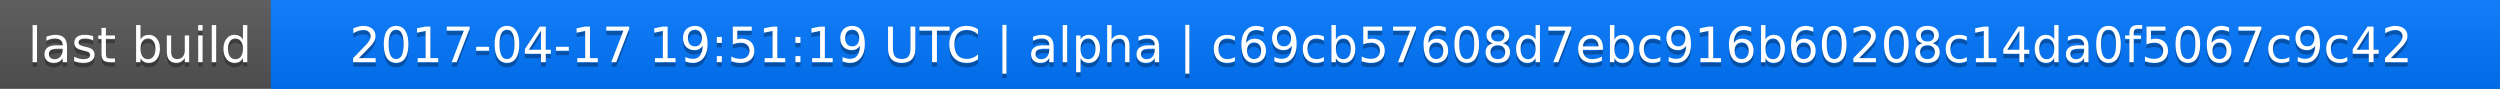
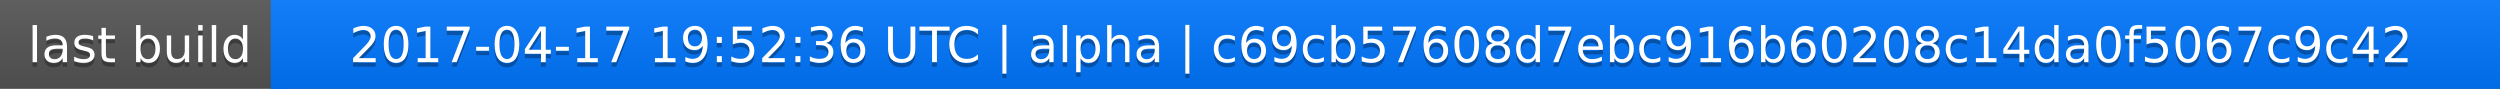
<svg xmlns="http://www.w3.org/2000/svg" width="563" height="20">
  <linearGradient id="a" x2="0" y2="100%">
    <stop offset="0" stop-color="#bbb" stop-opacity=".1" />
    <stop offset="1" stop-opacity=".1" />
  </linearGradient>
  <rect rx="0" width="563" height="20" fill="#555" />
  <rect rx="0" x="61" width="502" height="20" fill="#07f" />
  <path fill="#07f" d="M61 0h4v20h-4z" />
  <rect rx="0" width="563" height="20" fill="url(#a)" />
  <g fill="#fff" text-anchor="middle" font-family="DejaVu Sans,Verdana,Geneva,sans-serif" font-size="11">
    <text x="31.5" y="15" fill="#010101" fill-opacity=".3">last build</text>
    <text x="31.5" y="14">last build</text>
-     <text x="311" y="15" fill="#010101" fill-opacity=".3">2017-04-17 19:51:19 UTC | alpha | c69cb57608d7ebc916b60208c14da0f5067c9c42</text>
-     <text x="311" y="14">2017-04-17 19:51:19 UTC | alpha | c69cb57608d7ebc916b60208c14da0f5067c9c42</text>
+     <text x="311" y="15" fill="#010101" fill-opacity=".3">2017-04-17 19:52:36 UTC | alpha | c69cb57608d7ebc916b60208c14da0f5067c9c42</text>
+     <text x="311" y="14">2017-04-17 19:52:36 UTC | alpha | c69cb57608d7ebc916b60208c14da0f5067c9c42</text>
  </g>
</svg>
